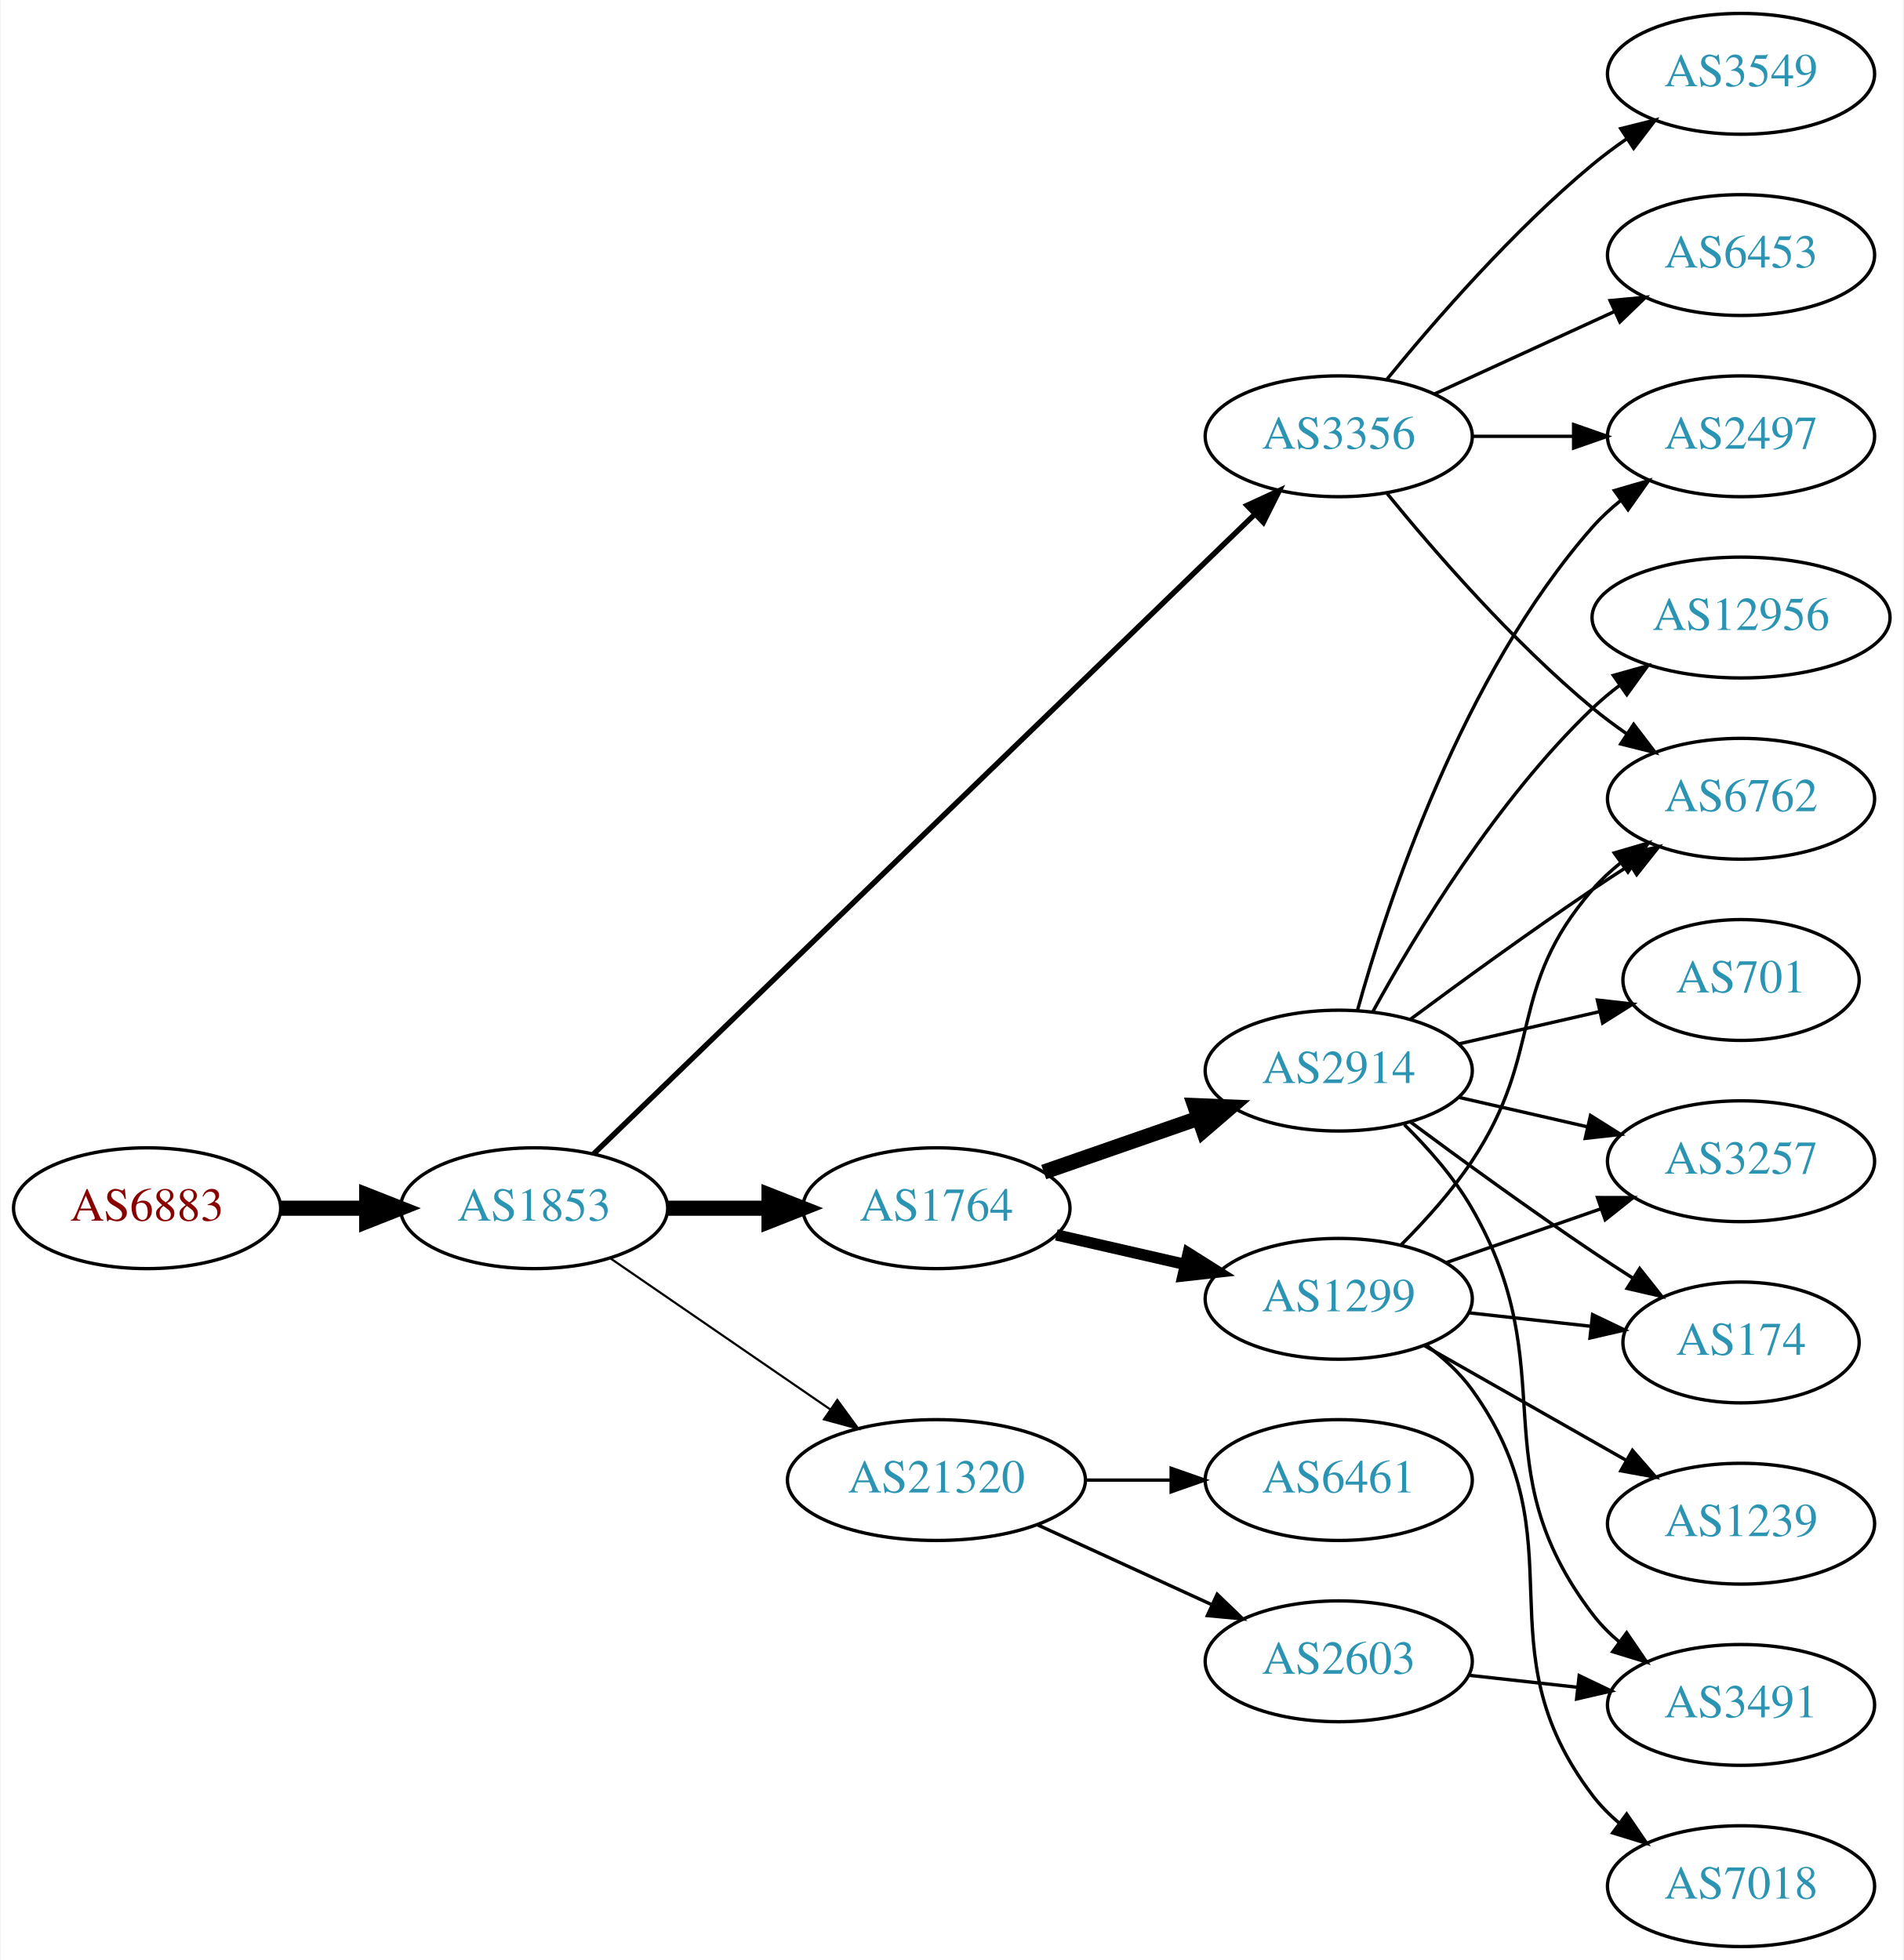
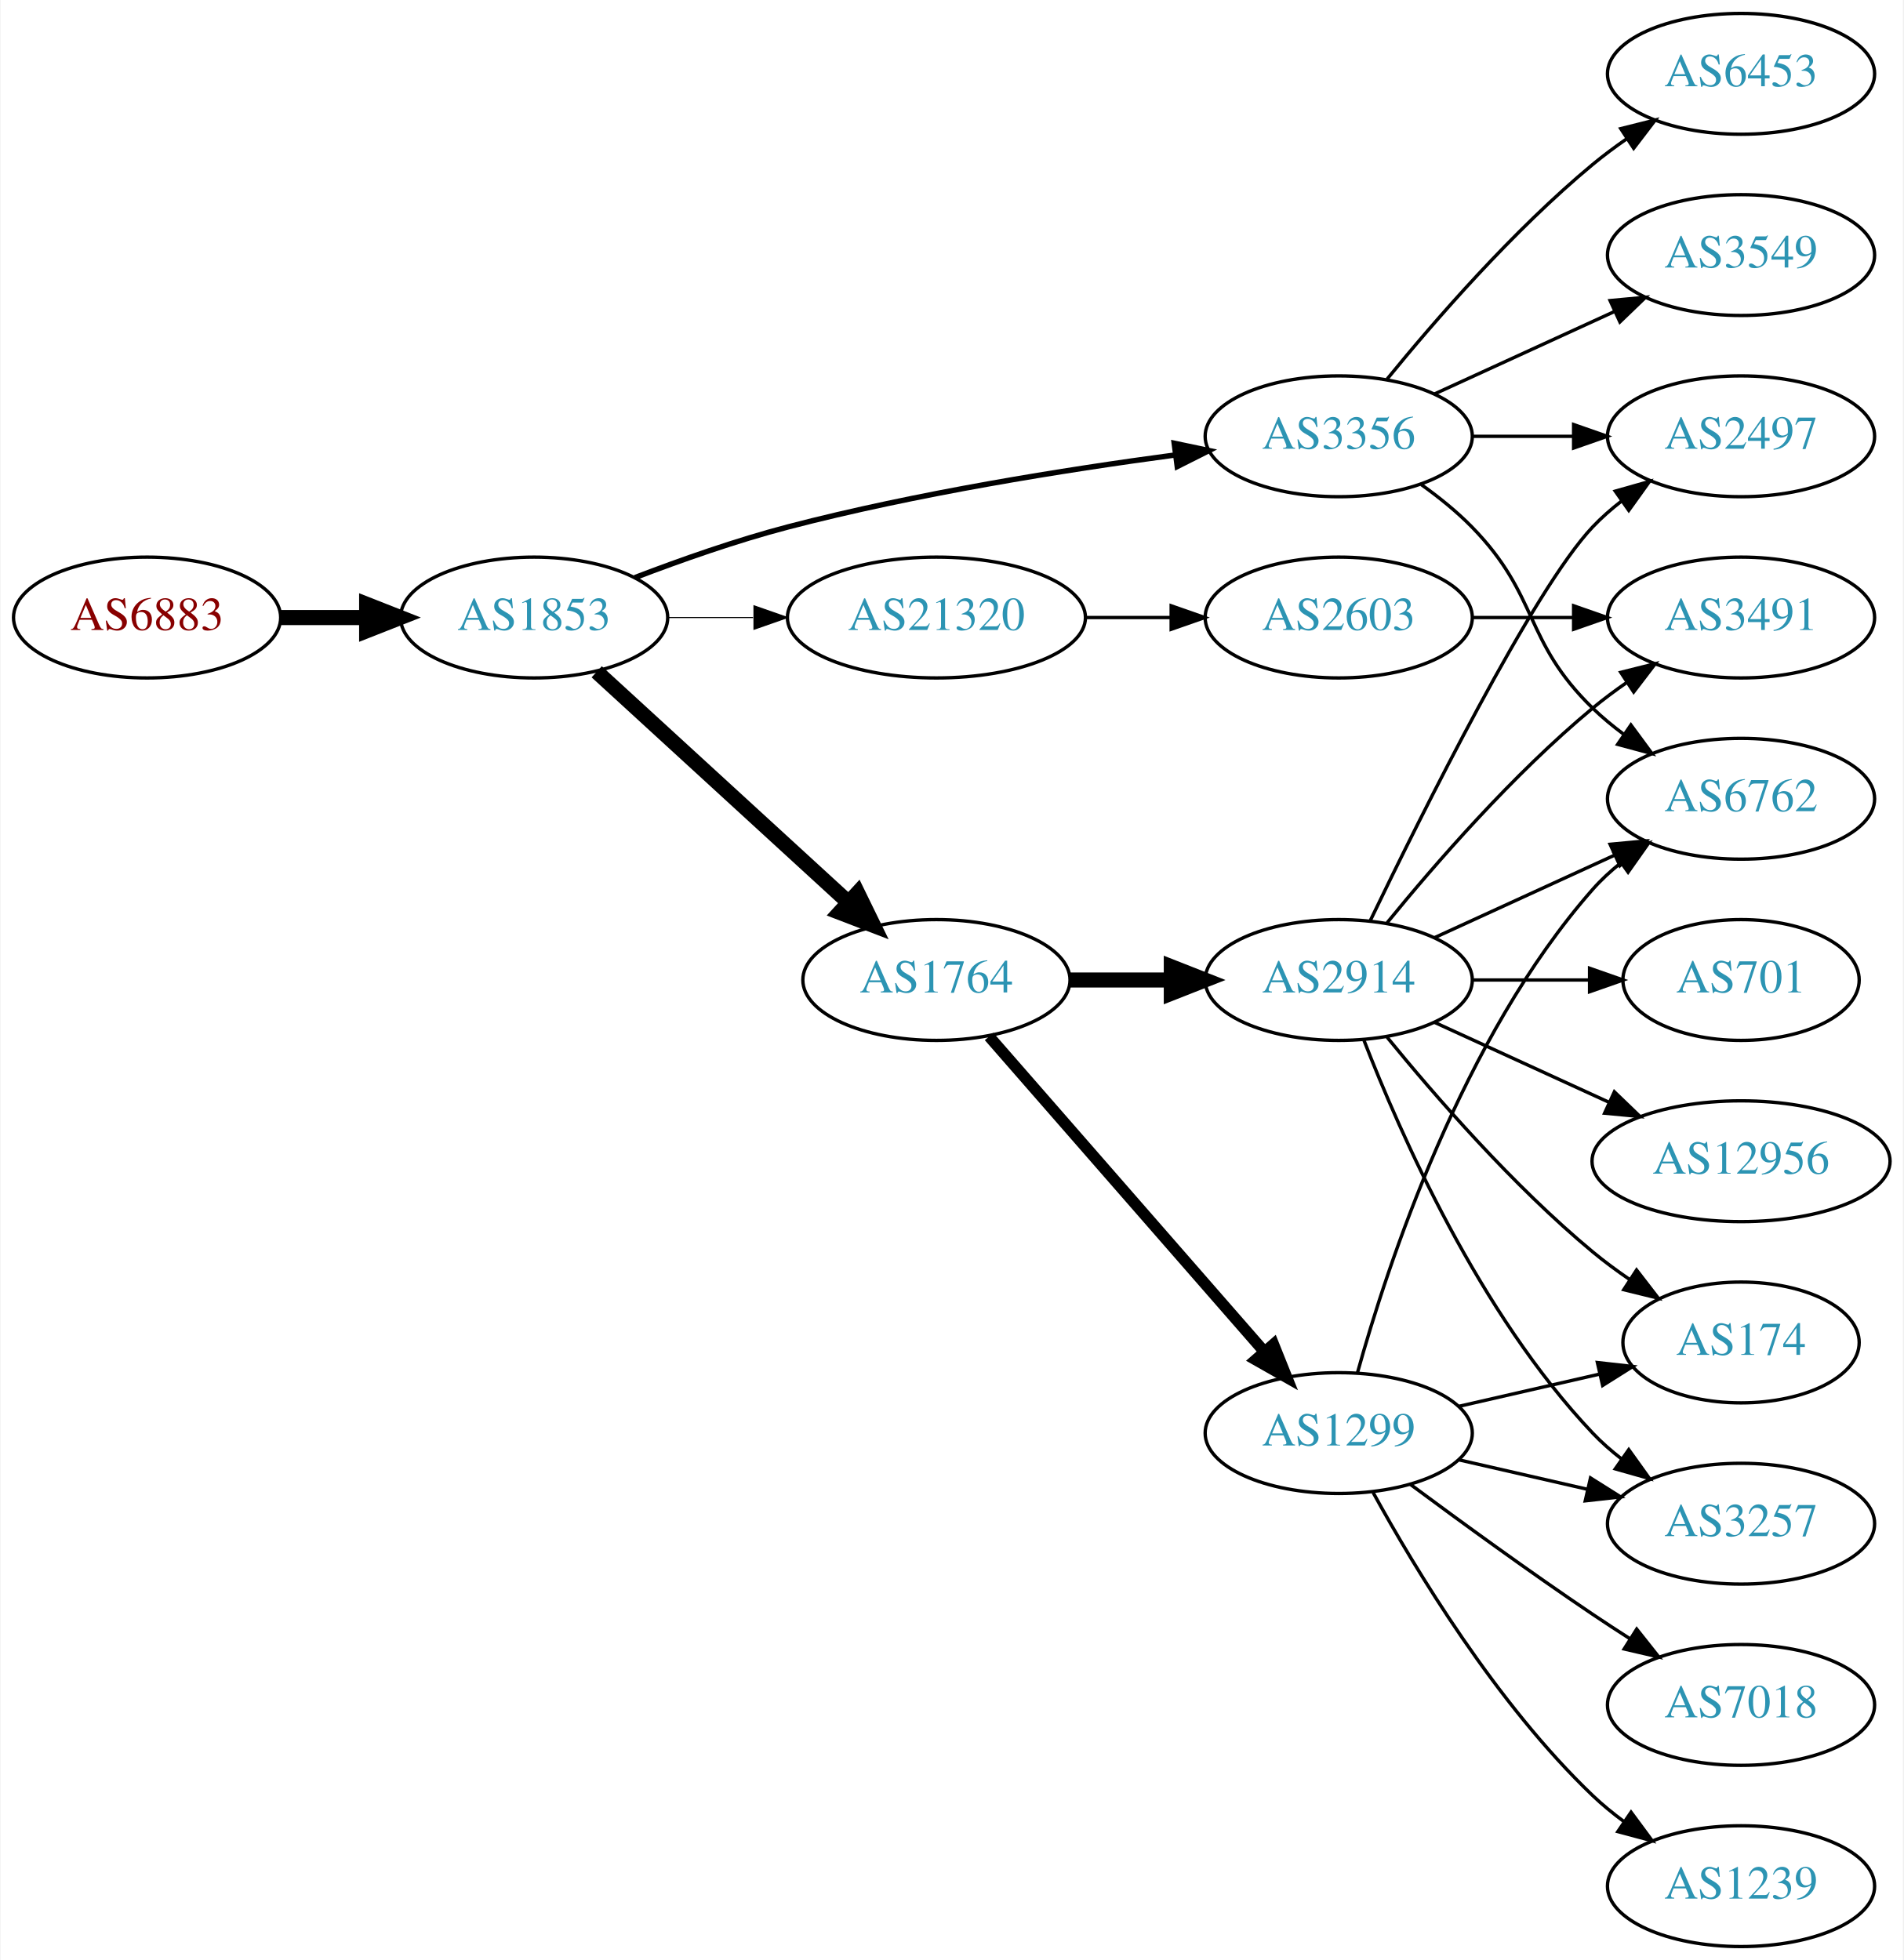
<svg xmlns="http://www.w3.org/2000/svg" xmlns:xlink="http://www.w3.org/1999/xlink" width="567pt" height="584pt" viewBox="0.00 0.00 566.66 584.00">
  <g id="graph0" class="graph" transform="scale(1 1) rotate(0) translate(4 580)">
    <polygon fill="white" stroke="none" points="-4,4 -4,-580 562.663,-580 562.663,4 -4,4" />
    <g id="node1" class="node">
      <g id="a_node1">
        <a xlink:href="/asn/6883" xlink:title="AS6883 ~ Parlamentsdirektion [AT]">
-           <ellipse fill="#ffffff" stroke="black" cx="39.647" cy="-220" rx="39.794" ry="18" />
-           <text text-anchor="middle" x="39.647" y="-216.3" font-family="Times,serif" font-size="14.00" fill="#880000">AS6883</text>
+           <ellipse fill="#ffffff" stroke="black" cx="39.647" cy="-396" rx="39.794" ry="18" />
+           <text text-anchor="middle" x="39.647" y="-392.3" font-family="Times,serif" font-size="14.00" fill="#880000">AS6883</text>
        </a>
      </g>
    </g>
    <g id="node2" class="node">
      <g id="a_node2">
        <a xlink:href="/asn/1853" xlink:title="AS1853 ~ ACOnet Backbone [AT]">
-           <ellipse fill="#ffffff" stroke="black" cx="154.939" cy="-220" rx="39.794" ry="18" />
-           <text text-anchor="middle" x="154.939" y="-216.3" font-family="Times,serif" font-size="14.00" fill="#2c94b3">AS1853</text>
+           <ellipse fill="#ffffff" stroke="black" cx="154.939" cy="-396" rx="39.794" ry="18" />
+           <text text-anchor="middle" x="154.939" y="-392.3" font-family="Times,serif" font-size="14.00" fill="#2c94b3">AS1853</text>
        </a>
      </g>
    </g>
    <g id="edge1" class="edge">
-       <path fill="none" stroke="black" stroke-width="4.5" d="M79.319,-220C87.522,-220 96.286,-220 104.818,-220" />
-       <polygon fill="black" stroke="black" stroke-width="4.5" points="105.057,-223.938 115.057,-220 105.057,-216.063 105.057,-223.938" />
+       <path fill="none" stroke="black" stroke-width="4.5" d="M79.319,-396C87.522,-396 96.286,-396 104.818,-396" />
+       <polygon fill="black" stroke="black" stroke-width="4.5" points="105.057,-399.938 115.057,-396 105.057,-392.063 105.057,-399.938" />
    </g>
    <g id="node3" class="node">
      <g id="a_node3">
+         <a xlink:href="/asn/1764" xlink:title="AS1764 ~ NEXTLAYER-AS [AT]">
+           <ellipse fill="#ffffff" stroke="black" cx="274.782" cy="-288" rx="39.794" ry="18" />
+           <text text-anchor="middle" x="274.782" y="-284.3" font-family="Times,serif" font-size="14.00" fill="#2c94b3">AS1764</text>
+         </a>
+       </g>
+     </g>
+     <g id="edge2" class="edge">
+       <path fill="none" stroke="black" stroke-width="4.5" d="M173.582,-379.831C193.454,-361.618 225.917,-331.867 248.486,-311.183" />
+       <polygon fill="black" stroke="black" stroke-width="4.5" points="251.307,-313.939 256.019,-304.279 245.987,-308.133 251.307,-313.939" />
+     </g>
+     <g id="node4" class="node">
+       <g id="a_node4">
        <a xlink:href="/asn/3356" xlink:title="AS3356 ~ Level 3 Parent, LLC [US]">
          <ellipse fill="#ffffff" stroke="black" cx="394.625" cy="-450" rx="39.794" ry="18" />
          <text text-anchor="middle" x="394.625" y="-446.3" font-family="Times,serif" font-size="14.00" fill="#2c94b3">AS3356</text>
        </a>
      </g>
    </g>
-     <g id="edge2" class="edge">
-       <path fill="none" stroke="black" stroke-width="1.607" d="M172.653,-236.173C214.078,-276.259 321.614,-380.318 369.736,-426.883" />
-       <polygon fill="black" stroke="black" stroke-width="1.607" points="367.309,-429.406 376.929,-433.845 372.177,-424.376 367.309,-429.406" />
-     </g>
-     <g id="node4" class="node">
-       <g id="a_node4">
-         <a xlink:href="/asn/1764" xlink:title="AS1764 ~ NEXTLAYER-AS [AT]">
-           <ellipse fill="#ffffff" stroke="black" cx="274.782" cy="-220" rx="39.794" ry="18" />
-           <text text-anchor="middle" x="274.782" y="-216.3" font-family="Times,serif" font-size="14.00" fill="#2c94b3">AS1764</text>
-         </a>
-       </g>
-     </g>
    <g id="edge3" class="edge">
-       <path fill="none" stroke="black" stroke-width="4.5" d="M194.852,-220C204.405,-220 214.755,-220 224.718,-220" />
-       <polygon fill="black" stroke="black" stroke-width="4.5" points="224.91,-223.938 234.91,-220 224.91,-216.063 224.91,-223.938" />
+       <path fill="none" stroke="black" stroke-width="1.607" d="M184.974,-407.903C198.632,-413.138 215.252,-418.993 230.586,-423 268.784,-432.981 313.025,-440.033 345.775,-444.421" />
+       <polygon fill="black" stroke="black" stroke-width="1.607" points="345.614,-447.93 355.983,-445.753 346.519,-440.989 345.614,-447.93" />
    </g>
    <g id="node5" class="node">
      <g id="a_node5">
        <a xlink:href="/asn/21320" xlink:title="AS21320 ~ GEANT Vereniging [EU]">
-           <ellipse fill="#ffffff" stroke="black" cx="274.782" cy="-139" rx="44.393" ry="18" />
-           <text text-anchor="middle" x="274.782" y="-135.3" font-family="Times,serif" font-size="14.00" fill="#2c94b3">AS21320</text>
+           <ellipse fill="#ffffff" stroke="black" cx="274.782" cy="-396" rx="44.393" ry="18" />
+           <text text-anchor="middle" x="274.782" y="-392.3" font-family="Times,serif" font-size="14.00" fill="#2c94b3">AS21320</text>
        </a>
      </g>
    </g>
    <g id="edge4" class="edge">
-       <path fill="none" stroke="black" stroke-width="0.643" d="M177.554,-205.143C195.926,-192.515 222.519,-174.236 243.095,-160.093" />
-       <polygon fill="black" stroke="black" stroke-width="0.643" points="245.246,-162.862 251.504,-154.313 241.281,-157.093 245.246,-162.862" />
+       <path fill="none" stroke="black" stroke-width="0.321" d="M194.852,-396C202.955,-396 211.63,-396 220.156,-396" />
+       <polygon fill="black" stroke="black" stroke-width="0.321" points="220.434,-399.5 230.434,-396 220.434,-392.5 220.434,-399.5" />
    </g>
    <g id="node6" class="node">
      <g id="a_node6">
-         <a xlink:href="/asn/6453" xlink:title="AS6453 ~ TATA COMMUNICATIONS (AMERICA) INC [US]">
-           <ellipse fill="#ffffff" stroke="black" cx="514.467" cy="-504" rx="39.794" ry="18" />
-           <text text-anchor="middle" x="514.467" y="-500.3" font-family="Times,serif" font-size="14.00" fill="#2c94b3">AS6453</text>
+         <a xlink:href="/asn/1299" xlink:title="AS1299 ~ Telia Carrier [EU]">
+           <ellipse fill="#ffffff" stroke="black" cx="394.625" cy="-153" rx="39.794" ry="18" />
+           <text text-anchor="middle" x="394.625" y="-149.3" font-family="Times,serif" font-size="14.00" fill="#2c94b3">AS1299</text>
        </a>
      </g>
    </g>
    <g id="edge5" class="edge">
-       <path fill="none" stroke="black" d="M423.253,-462.661C439.21,-469.973 459.481,-479.261 476.764,-487.181" />
-       <polygon fill="black" stroke="black" points="475.462,-490.435 486.011,-491.419 478.378,-484.071 475.462,-490.435" />
+       <path fill="none" stroke="black" stroke-width="3.375" d="M290.469,-271.175C311.045,-247.603 348.583,-204.6 372.256,-177.48" />
+       <polygon fill="black" stroke="black" stroke-width="3.375" points="375.184,-179.448 379.123,-169.613 369.91,-174.845 375.184,-179.448" />
    </g>
    <g id="node7" class="node">
      <g id="a_node7">
+         <a xlink:href="/asn/2914" xlink:title="AS2914 ~ NTT America, Inc. [US]">
+           <ellipse fill="#ffffff" stroke="black" cx="394.625" cy="-288" rx="39.794" ry="18" />
+           <text text-anchor="middle" x="394.625" y="-284.3" font-family="Times,serif" font-size="14.00" fill="#2c94b3">AS2914</text>
+         </a>
+       </g>
+     </g>
+     <g id="edge6" class="edge">
+       <path fill="none" stroke="black" stroke-width="4.5" d="M314.695,-288C324.248,-288 334.598,-288 344.56,-288" />
+       <polygon fill="black" stroke="black" stroke-width="4.5" points="344.753,-291.938 354.753,-288 344.753,-284.063 344.753,-291.938" />
+     </g>
+     <g id="node8" class="node">
+       <g id="a_node8">
        <a xlink:href="/asn/2497" xlink:title="AS2497 ~ Internet Initiative Japan Inc. [JP]">
          <ellipse fill="#ffffff" stroke="black" cx="514.467" cy="-450" rx="39.794" ry="18" />
          <text text-anchor="middle" x="514.467" y="-446.3" font-family="Times,serif" font-size="14.00" fill="#2c94b3">AS2497</text>
        </a>
      </g>
    </g>
-     <g id="edge6" class="edge">
+     <g id="edge14" class="edge">
      <path fill="none" stroke="black" d="M434.537,-450C444.091,-450 454.44,-450 464.403,-450" />
      <polygon fill="black" stroke="black" points="464.595,-453.5 474.595,-450 464.595,-446.5 464.595,-453.5" />
    </g>
-     <g id="node8" class="node">
-       <g id="a_node8">
+     <g id="node9" class="node">
+       <g id="a_node9">
        <a xlink:href="/asn/6762" xlink:title="AS6762 ~ TELECOM ITALIA SPARKLE S.p.A. [IT]">
          <ellipse fill="#ffffff" stroke="black" cx="514.467" cy="-342" rx="39.794" ry="18" />
          <text text-anchor="middle" x="514.467" y="-338.3" font-family="Times,serif" font-size="14.00" fill="#2c94b3">AS6762</text>
        </a>
      </g>
    </g>
-     <g id="edge7" class="edge">
-       <path fill="none" stroke="black" d="M409.044,-432.935C423.158,-415.625 446.573,-388.655 470.271,-369 473.487,-366.332 476.988,-363.73 480.558,-361.259" />
-       <polygon fill="black" stroke="black" points="482.482,-364.183 488.915,-355.764 478.636,-358.334 482.482,-364.183" />
-     </g>
-     <g id="node9" class="node">
-       <g id="a_node9">
+     <g id="edge16" class="edge">
+       <path fill="none" stroke="black" d="M419.219,-435.611C424.475,-431.852 429.806,-427.563 434.271,-423 454.443,-402.383 449.578,-389.094 470.271,-369 473.116,-366.237 476.29,-363.614 479.59,-361.166" />
+       <polygon fill="black" stroke="black" points="481.656,-363.994 487.938,-355.462 477.707,-358.214 481.656,-363.994" />
+     </g>
+     <g id="node15" class="node">
+       <g id="a_node15">
        <a xlink:href="/asn/3549" xlink:title="AS3549 ~ Level 3 Parent, LLC [US]">
+           <ellipse fill="#ffffff" stroke="black" cx="514.467" cy="-504" rx="39.794" ry="18" />
+           <text text-anchor="middle" x="514.467" y="-500.3" font-family="Times,serif" font-size="14.00" fill="#2c94b3">AS3549</text>
+         </a>
+       </g>
+     </g>
+     <g id="edge15" class="edge">
+       <path fill="none" stroke="black" d="M423.253,-462.661C439.21,-469.973 459.481,-479.261 476.764,-487.181" />
+       <polygon fill="black" stroke="black" points="475.462,-490.435 486.011,-491.419 478.378,-484.071 475.462,-490.435" />
+     </g>
+     <g id="node16" class="node">
+       <g id="a_node16">
+         <a xlink:href="/asn/6453" xlink:title="AS6453 ~ TATA COMMUNICATIONS (AMERICA) INC [US]">
          <ellipse fill="#ffffff" stroke="black" cx="514.467" cy="-558" rx="39.794" ry="18" />
-           <text text-anchor="middle" x="514.467" y="-554.3" font-family="Times,serif" font-size="14.00" fill="#2c94b3">AS3549</text>
-         </a>
-       </g>
-     </g>
-     <g id="edge8" class="edge">
+           <text text-anchor="middle" x="514.467" y="-554.3" font-family="Times,serif" font-size="14.00" fill="#2c94b3">AS6453</text>
+         </a>
+       </g>
+     </g>
+     <g id="edge17" class="edge">
      <path fill="none" stroke="black" d="M409.044,-467.065C423.158,-484.375 446.573,-511.345 470.271,-531 473.487,-533.668 476.988,-536.27 480.558,-538.741" />
      <polygon fill="black" stroke="black" points="478.636,-541.666 488.915,-544.236 482.482,-535.817 478.636,-541.666" />
-     </g>
-     <g id="node10" class="node">
-       <g id="a_node10">
-         <a xlink:href="/asn/1299" xlink:title="AS1299 ~ Telia Carrier [EU]">
-           <ellipse fill="#ffffff" stroke="black" cx="394.625" cy="-193" rx="39.794" ry="18" />
-           <text text-anchor="middle" x="394.625" y="-189.3" font-family="Times,serif" font-size="14.00" fill="#2c94b3">AS1299</text>
-         </a>
-       </g>
-     </g>
-     <g id="edge9" class="edge">
-       <path fill="none" stroke="black" stroke-width="3.375" d="M310.501,-212.045C322.501,-209.296 336.122,-206.175 348.815,-203.267" />
-       <polygon fill="black" stroke="black" stroke-width="3.375" points="349.78,-206.636 358.746,-200.991 348.217,-199.813 349.78,-206.636" />
-     </g>
-     <g id="node11" class="node">
-       <g id="a_node11">
-         <a xlink:href="/asn/2914" xlink:title="AS2914 ~ NTT America, Inc. [US]">
-           <ellipse fill="#ffffff" stroke="black" cx="394.625" cy="-261" rx="39.794" ry="18" />
-           <text text-anchor="middle" x="394.625" y="-257.3" font-family="Times,serif" font-size="14.00" fill="#2c94b3">AS2914</text>
-         </a>
-       </g>
-     </g>
-     <g id="edge10" class="edge">
-       <path fill="none" stroke="black" stroke-width="4.5" d="M306.744,-230.772C320.84,-235.677 337.717,-241.548 352.83,-246.807" />
-       <polygon fill="black" stroke="black" stroke-width="4.5" points="351.722,-250.59 362.46,-250.157 354.31,-243.152 351.722,-250.59" />
    </g>
    <g id="node19" class="node">
      <g id="a_node19">
        <a xlink:href="/asn/2603" xlink:title="AS2603 ~ NORDUnet [NO]">
-           <ellipse fill="#ffffff" stroke="black" cx="394.625" cy="-85" rx="39.794" ry="18" />
-           <text text-anchor="middle" x="394.625" y="-81.3" font-family="Times,serif" font-size="14.00" fill="#2c94b3">AS2603</text>
+           <ellipse fill="#ffffff" stroke="black" cx="394.625" cy="-396" rx="39.794" ry="18" />
+           <text text-anchor="middle" x="394.625" y="-392.3" font-family="Times,serif" font-size="14.00" fill="#2c94b3">AS2603</text>
        </a>
      </g>
    </g>
    <g id="edge23" class="edge">
-       <path fill="none" stroke="black" d="M304.912,-125.652C320.523,-118.498 339.92,-109.609 356.593,-101.97" />
-       <polygon fill="black" stroke="black" points="358.412,-104.986 366.045,-97.638 355.496,-98.622 358.412,-104.986" />
-     </g>
-     <g id="node20" class="node">
-       <g id="a_node20">
-         <a xlink:href="/asn/6461" xlink:title="AS6461 ~ Zayo Bandwidth [US]">
-           <ellipse fill="#ffffff" stroke="black" cx="394.625" cy="-139" rx="39.794" ry="18" />
-           <text text-anchor="middle" x="394.625" y="-135.3" font-family="Times,serif" font-size="14.00" fill="#2c94b3">AS6461</text>
-         </a>
-       </g>
-     </g>
-     <g id="edge24" class="edge">
-       <path fill="none" stroke="black" d="M318.993,-139C327.306,-139 336.068,-139 344.551,-139" />
-       <polygon fill="black" stroke="black" points="344.709,-142.5 354.709,-139 344.709,-135.5 344.709,-142.5" />
-     </g>
-     <g id="edge15" class="edge">
-       <path fill="none" stroke="black" d="M413.181,-209.054C420.338,-216.212 428.311,-225.041 434.271,-234 456.092,-266.8 444.437,-285.258 470.271,-315 472.736,-317.838 475.573,-320.477 478.59,-322.906" />
-       <polygon fill="black" stroke="black" points="476.701,-325.858 486.868,-328.836 480.777,-320.167 476.701,-325.858" />
-     </g>
-     <g id="node12" class="node">
-       <g id="a_node12">
-         <a xlink:href="/asn/1239" xlink:title="AS1239 ~ Sprint [US]">
+       <path fill="none" stroke="black" d="M318.993,-396C327.306,-396 336.068,-396 344.551,-396" />
+       <polygon fill="black" stroke="black" points="344.709,-399.5 354.709,-396 344.709,-392.5 344.709,-399.5" />
+     </g>
+     <g id="edge22" class="edge">
+       <path fill="none" stroke="black" d="M400.197,-170.946C409.103,-202.995 431.387,-270.842 470.271,-315 472.755,-317.821 475.605,-320.449 478.63,-322.871" />
+       <polygon fill="black" stroke="black" points="476.748,-325.828 486.92,-328.791 480.816,-320.131 476.748,-325.828" />
+     </g>
+     <g id="node11" class="node">
+       <g id="a_node11">
+         <a xlink:href="/asn/3257" xlink:title="AS3257 ~ GTT [DE]">
          <ellipse fill="#ffffff" stroke="black" cx="514.467" cy="-126" rx="39.794" ry="18" />
-           <text text-anchor="middle" x="514.467" y="-122.3" font-family="Times,serif" font-size="14.00" fill="#2c94b3">AS1239</text>
-         </a>
-       </g>
-     </g>
-     <g id="edge11" class="edge">
-       <path fill="none" stroke="black" d="M420.042,-179.118C437.501,-169.191 461.202,-155.716 480.362,-144.822" />
-       <polygon fill="black" stroke="black" points="482.118,-147.85 489.081,-139.865 478.658,-141.765 482.118,-147.85" />
-     </g>
-     <g id="node13" class="node">
-       <g id="a_node13">
+           <text text-anchor="middle" x="514.467" y="-122.3" font-family="Times,serif" font-size="14.00" fill="#2c94b3">AS3257</text>
+         </a>
+       </g>
+     </g>
+     <g id="edge20" class="edge">
+       <path fill="none" stroke="black" d="M430.344,-145.045C442.344,-142.296 455.965,-139.175 468.657,-136.267" />
+       <polygon fill="black" stroke="black" points="469.623,-139.636 478.589,-133.991 468.06,-132.813 469.623,-139.636" />
+     </g>
+     <g id="node14" class="node">
+       <g id="a_node14">
        <a xlink:href="/asn/174" xlink:title="AS174 ~ Cogent Communications [US]">
          <ellipse fill="#ffffff" stroke="black" cx="514.467" cy="-180" rx="35.194" ry="18" />
          <text text-anchor="middle" x="514.467" y="-176.3" font-family="Times,serif" font-size="14.00" fill="#2c94b3">AS174</text>
        </a>
      </g>
    </g>
-     <g id="edge12" class="edge">
-       <path fill="none" stroke="black" d="M433.235,-188.851C444.8,-187.575 457.632,-186.16 469.58,-184.841" />
-       <polygon fill="black" stroke="black" points="470.242,-188.29 479.798,-183.714 469.474,-181.332 470.242,-188.29" />
-     </g>
-     <g id="node14" class="node">
-       <g id="a_node14">
-         <a xlink:href="/asn/7018" xlink:title="AS7018 ~ AT&amp;T Services, Inc. [US]">
-           <ellipse fill="#ffffff" stroke="black" cx="514.467" cy="-18" rx="39.794" ry="18" />
-           <text text-anchor="middle" x="514.467" y="-14.3" font-family="Times,serif" font-size="14.00" fill="#2c94b3">AS7018</text>
-         </a>
-       </g>
-     </g>
-     <g id="edge13" class="edge">
-       <path fill="none" stroke="black" d="M420.677,-179.207C425.746,-175.473 430.631,-171.044 434.271,-166 467.103,-120.502 436.286,-89.644 470.271,-45 472.548,-42.009 475.259,-39.267 478.198,-36.774" />
-       <polygon fill="black" stroke="black" points="480.392,-39.505 486.366,-30.755 476.24,-33.87 480.392,-39.505" />
-     </g>
-     <g id="node15" class="node">
-       <g id="a_node15">
-         <a xlink:href="/asn/3257" xlink:title="AS3257 ~ GTT [DE]">
-           <ellipse fill="#ffffff" stroke="black" cx="514.467" cy="-234" rx="39.794" ry="18" />
-           <text text-anchor="middle" x="514.467" y="-230.3" font-family="Times,serif" font-size="14.00" fill="#2c94b3">AS3257</text>
-         </a>
-       </g>
-     </g>
-     <g id="edge14" class="edge">
-       <path fill="none" stroke="black" d="M426.586,-203.772C440.683,-208.677 457.559,-214.548 472.673,-219.807" />
-       <polygon fill="black" stroke="black" points="471.708,-223.177 482.303,-223.157 474.008,-216.566 471.708,-223.177" />
-     </g>
-     <g id="edge20" class="edge">
-       <path fill="none" stroke="black" d="M400.197,-278.946C409.103,-310.995 431.387,-378.842 470.271,-423 472.755,-425.821 475.605,-428.449 478.63,-430.871" />
-       <polygon fill="black" stroke="black" points="476.748,-433.828 486.92,-436.791 480.816,-428.131 476.748,-433.828" />
-     </g>
-     <g id="edge17" class="edge">
-       <path fill="none" stroke="black" d="M415.955,-276.277C430.817,-287.304 451.562,-302.407 470.271,-315 473.82,-317.389 477.57,-319.839 481.319,-322.242" />
-       <polygon fill="black" stroke="black" points="479.645,-325.325 489.967,-327.712 483.387,-319.409 479.645,-325.325" />
-     </g>
-     <g id="edge21" class="edge">
-       <path fill="none" stroke="black" d="M415.955,-245.723C430.817,-234.696 451.562,-219.593 470.271,-207 474.088,-204.431 478.138,-201.79 482.169,-199.214" />
-       <polygon fill="black" stroke="black" points="484.273,-202.025 490.863,-193.729 480.538,-196.105 484.273,-202.025" />
-     </g>
    <g id="edge18" class="edge">
-       <path fill="none" stroke="black" d="M430.344,-253.045C442.344,-250.296 455.965,-247.175 468.657,-244.267" />
-       <polygon fill="black" stroke="black" points="469.623,-247.636 478.589,-241.991 468.06,-240.813 469.623,-247.636" />
-     </g>
-     <g id="node16" class="node">
-       <g id="a_node16">
-         <a xlink:href="/asn/3491" xlink:title="AS3491 ~ PCCW Global, Inc. [US]">
-           <ellipse fill="#ffffff" stroke="black" cx="514.467" cy="-72" rx="39.794" ry="18" />
-           <text text-anchor="middle" x="514.467" y="-68.3" font-family="Times,serif" font-size="14.00" fill="#2c94b3">AS3491</text>
-         </a>
-       </g>
-     </g>
-     <g id="edge16" class="edge">
-       <path fill="none" stroke="black" d="M414.153,-244.914C421.297,-237.882 428.999,-229.155 434.271,-220 462.272,-171.379 436.286,-143.644 470.271,-99 472.548,-96.009 475.259,-93.267 478.198,-90.774" />
-       <polygon fill="black" stroke="black" points="480.392,-93.505 486.366,-84.755 476.24,-87.87 480.392,-93.505" />
+       <path fill="none" stroke="black" d="M430.344,-160.955C443.436,-163.955 458.459,-167.396 472.099,-170.522" />
+       <polygon fill="black" stroke="black" points="471.677,-174.016 482.207,-172.838 473.241,-167.193 471.677,-174.016" />
    </g>
    <g id="node17" class="node">
      <g id="a_node17">
-         <a xlink:href="/asn/12956" xlink:title="AS12956 ~ TELXIUS [ES]">
-           <ellipse fill="#ffffff" stroke="black" cx="514.467" cy="-396" rx="44.393" ry="18" />
-           <text text-anchor="middle" x="514.467" y="-392.3" font-family="Times,serif" font-size="14.00" fill="#2c94b3">AS12956</text>
+         <a xlink:href="/asn/1239" xlink:title="AS1239 ~ Sprint [US]">
+           <ellipse fill="#ffffff" stroke="black" cx="514.467" cy="-18" rx="39.794" ry="18" />
+           <text text-anchor="middle" x="514.467" y="-14.3" font-family="Times,serif" font-size="14.00" fill="#2c94b3">AS1239</text>
        </a>
      </g>
    </g>
    <g id="edge19" class="edge">
-       <path fill="none" stroke="black" d="M404.866,-278.713C417.411,-301.561 441.588,-341.611 470.271,-369 472.778,-371.393 475.529,-373.687 478.391,-375.855" />
-       <polygon fill="black" stroke="black" points="476.438,-378.759 486.641,-381.61 480.443,-373.018 476.438,-378.759" />
+       <path fill="none" stroke="black" d="M404.866,-135.287C417.411,-112.439 441.588,-72.389 470.271,-45 473.139,-42.261 476.328,-39.653 479.637,-37.215" />
+       <polygon fill="black" stroke="black" points="481.7,-40.044 487.996,-31.523 477.761,-34.258 481.7,-40.044" />
    </g>
    <g id="node18" class="node">
      <g id="a_node18">
+         <a xlink:href="/asn/7018" xlink:title="AS7018 ~ AT&amp;T Services, Inc. [US]">
+           <ellipse fill="#ffffff" stroke="black" cx="514.467" cy="-72" rx="39.794" ry="18" />
+           <text text-anchor="middle" x="514.467" y="-68.3" font-family="Times,serif" font-size="14.00" fill="#2c94b3">AS7018</text>
+         </a>
+       </g>
+     </g>
+     <g id="edge21" class="edge">
+       <path fill="none" stroke="black" d="M415.955,-137.723C430.817,-126.696 451.562,-111.593 470.271,-99 473.82,-96.611 477.57,-94.161 481.319,-91.758" />
+       <polygon fill="black" stroke="black" points="483.387,-94.591 489.967,-86.288 479.645,-88.675 483.387,-94.591" />
+     </g>
+     <g id="edge7" class="edge">
+       <path fill="none" stroke="black" d="M403.972,-305.595C419.439,-337.732 452.584,-404.34 470.271,-423 472.857,-425.728 475.774,-428.294 478.843,-430.677" />
+       <polygon fill="black" stroke="black" points="476.997,-433.658 487.191,-436.543 481.021,-427.93 476.997,-433.658" />
+     </g>
+     <g id="edge8" class="edge">
+       <path fill="none" stroke="black" d="M423.253,-300.661C439.21,-307.973 459.481,-317.261 476.764,-325.181" />
+       <polygon fill="black" stroke="black" points="475.462,-328.435 486.011,-329.419 478.378,-322.071 475.462,-328.435" />
+     </g>
+     <g id="node10" class="node">
+       <g id="a_node10">
+         <a xlink:href="/asn/3491" xlink:title="AS3491 ~ PCCW Global, Inc. [US]">
+           <ellipse fill="#ffffff" stroke="black" cx="514.467" cy="-396" rx="39.794" ry="18" />
+           <text text-anchor="middle" x="514.467" y="-392.3" font-family="Times,serif" font-size="14.00" fill="#2c94b3">AS3491</text>
+         </a>
+       </g>
+     </g>
+     <g id="edge9" class="edge">
+       <path fill="none" stroke="black" d="M409.044,-305.065C423.158,-322.375 446.573,-349.345 470.271,-369 473.487,-371.668 476.988,-374.27 480.558,-376.741" />
+       <polygon fill="black" stroke="black" points="478.636,-379.666 488.915,-382.236 482.482,-373.817 478.636,-379.666" />
+     </g>
+     <g id="edge10" class="edge">
+       <path fill="none" stroke="black" d="M402.148,-270.006C412.898,-242.272 436.555,-188.571 470.271,-153 472.857,-150.272 475.774,-147.706 478.843,-145.323" />
+       <polygon fill="black" stroke="black" points="481.021,-148.07 487.191,-139.457 476.997,-142.342 481.021,-148.07" />
+     </g>
+     <g id="node12" class="node">
+       <g id="a_node12">
        <a xlink:href="/asn/701" xlink:title="AS701 ~ UUNET [US]">
          <ellipse fill="#ffffff" stroke="black" cx="514.467" cy="-288" rx="35.194" ry="18" />
          <text text-anchor="middle" x="514.467" y="-284.3" font-family="Times,serif" font-size="14.00" fill="#2c94b3">AS701</text>
        </a>
      </g>
    </g>
-     <g id="edge22" class="edge">
-       <path fill="none" stroke="black" d="M430.344,-268.955C443.436,-271.955 458.459,-275.396 472.099,-278.522" />
-       <polygon fill="black" stroke="black" points="471.677,-282.016 482.207,-280.838 473.241,-275.193 471.677,-282.016" />
-     </g>
-     <g id="edge25" class="edge">
-       <path fill="none" stroke="black" d="M433.235,-80.851C443.546,-79.713 454.863,-78.465 465.663,-77.273" />
-       <polygon fill="black" stroke="black" points="466.254,-80.73 475.81,-76.154 465.487,-73.772 466.254,-80.73" />
+     <g id="edge11" class="edge">
+       <path fill="none" stroke="black" d="M434.537,-288C445.624,-288 457.783,-288 469.166,-288" />
+       <polygon fill="black" stroke="black" points="469.348,-291.5 479.348,-288 469.348,-284.5 469.348,-291.5" />
+     </g>
+     <g id="node13" class="node">
+       <g id="a_node13">
+         <a xlink:href="/asn/12956" xlink:title="AS12956 ~ TELXIUS [ES]">
+           <ellipse fill="#ffffff" stroke="black" cx="514.467" cy="-234" rx="44.393" ry="18" />
+           <text text-anchor="middle" x="514.467" y="-230.3" font-family="Times,serif" font-size="14.00" fill="#2c94b3">AS12956</text>
+         </a>
+       </g>
+     </g>
+     <g id="edge12" class="edge">
+       <path fill="none" stroke="black" d="M423.253,-275.339C438.751,-268.238 458.318,-259.272 475.264,-251.506" />
+       <polygon fill="black" stroke="black" points="476.734,-254.683 484.367,-247.335 473.818,-248.319 476.734,-254.683" />
+     </g>
+     <g id="edge13" class="edge">
+       <path fill="none" stroke="black" d="M409.044,-270.935C423.158,-253.625 446.573,-226.655 470.271,-207 473.734,-204.128 477.527,-201.331 481.381,-198.692" />
+       <polygon fill="black" stroke="black" points="483.343,-201.592 489.814,-193.203 479.524,-195.725 483.343,-201.592" />
+     </g>
+     <g id="edge24" class="edge">
+       <path fill="none" stroke="black" d="M434.537,-396C444.091,-396 454.44,-396 464.403,-396" />
+       <polygon fill="black" stroke="black" points="464.595,-399.5 474.595,-396 464.595,-392.5 464.595,-399.5" />
    </g>
  </g>
</svg>
